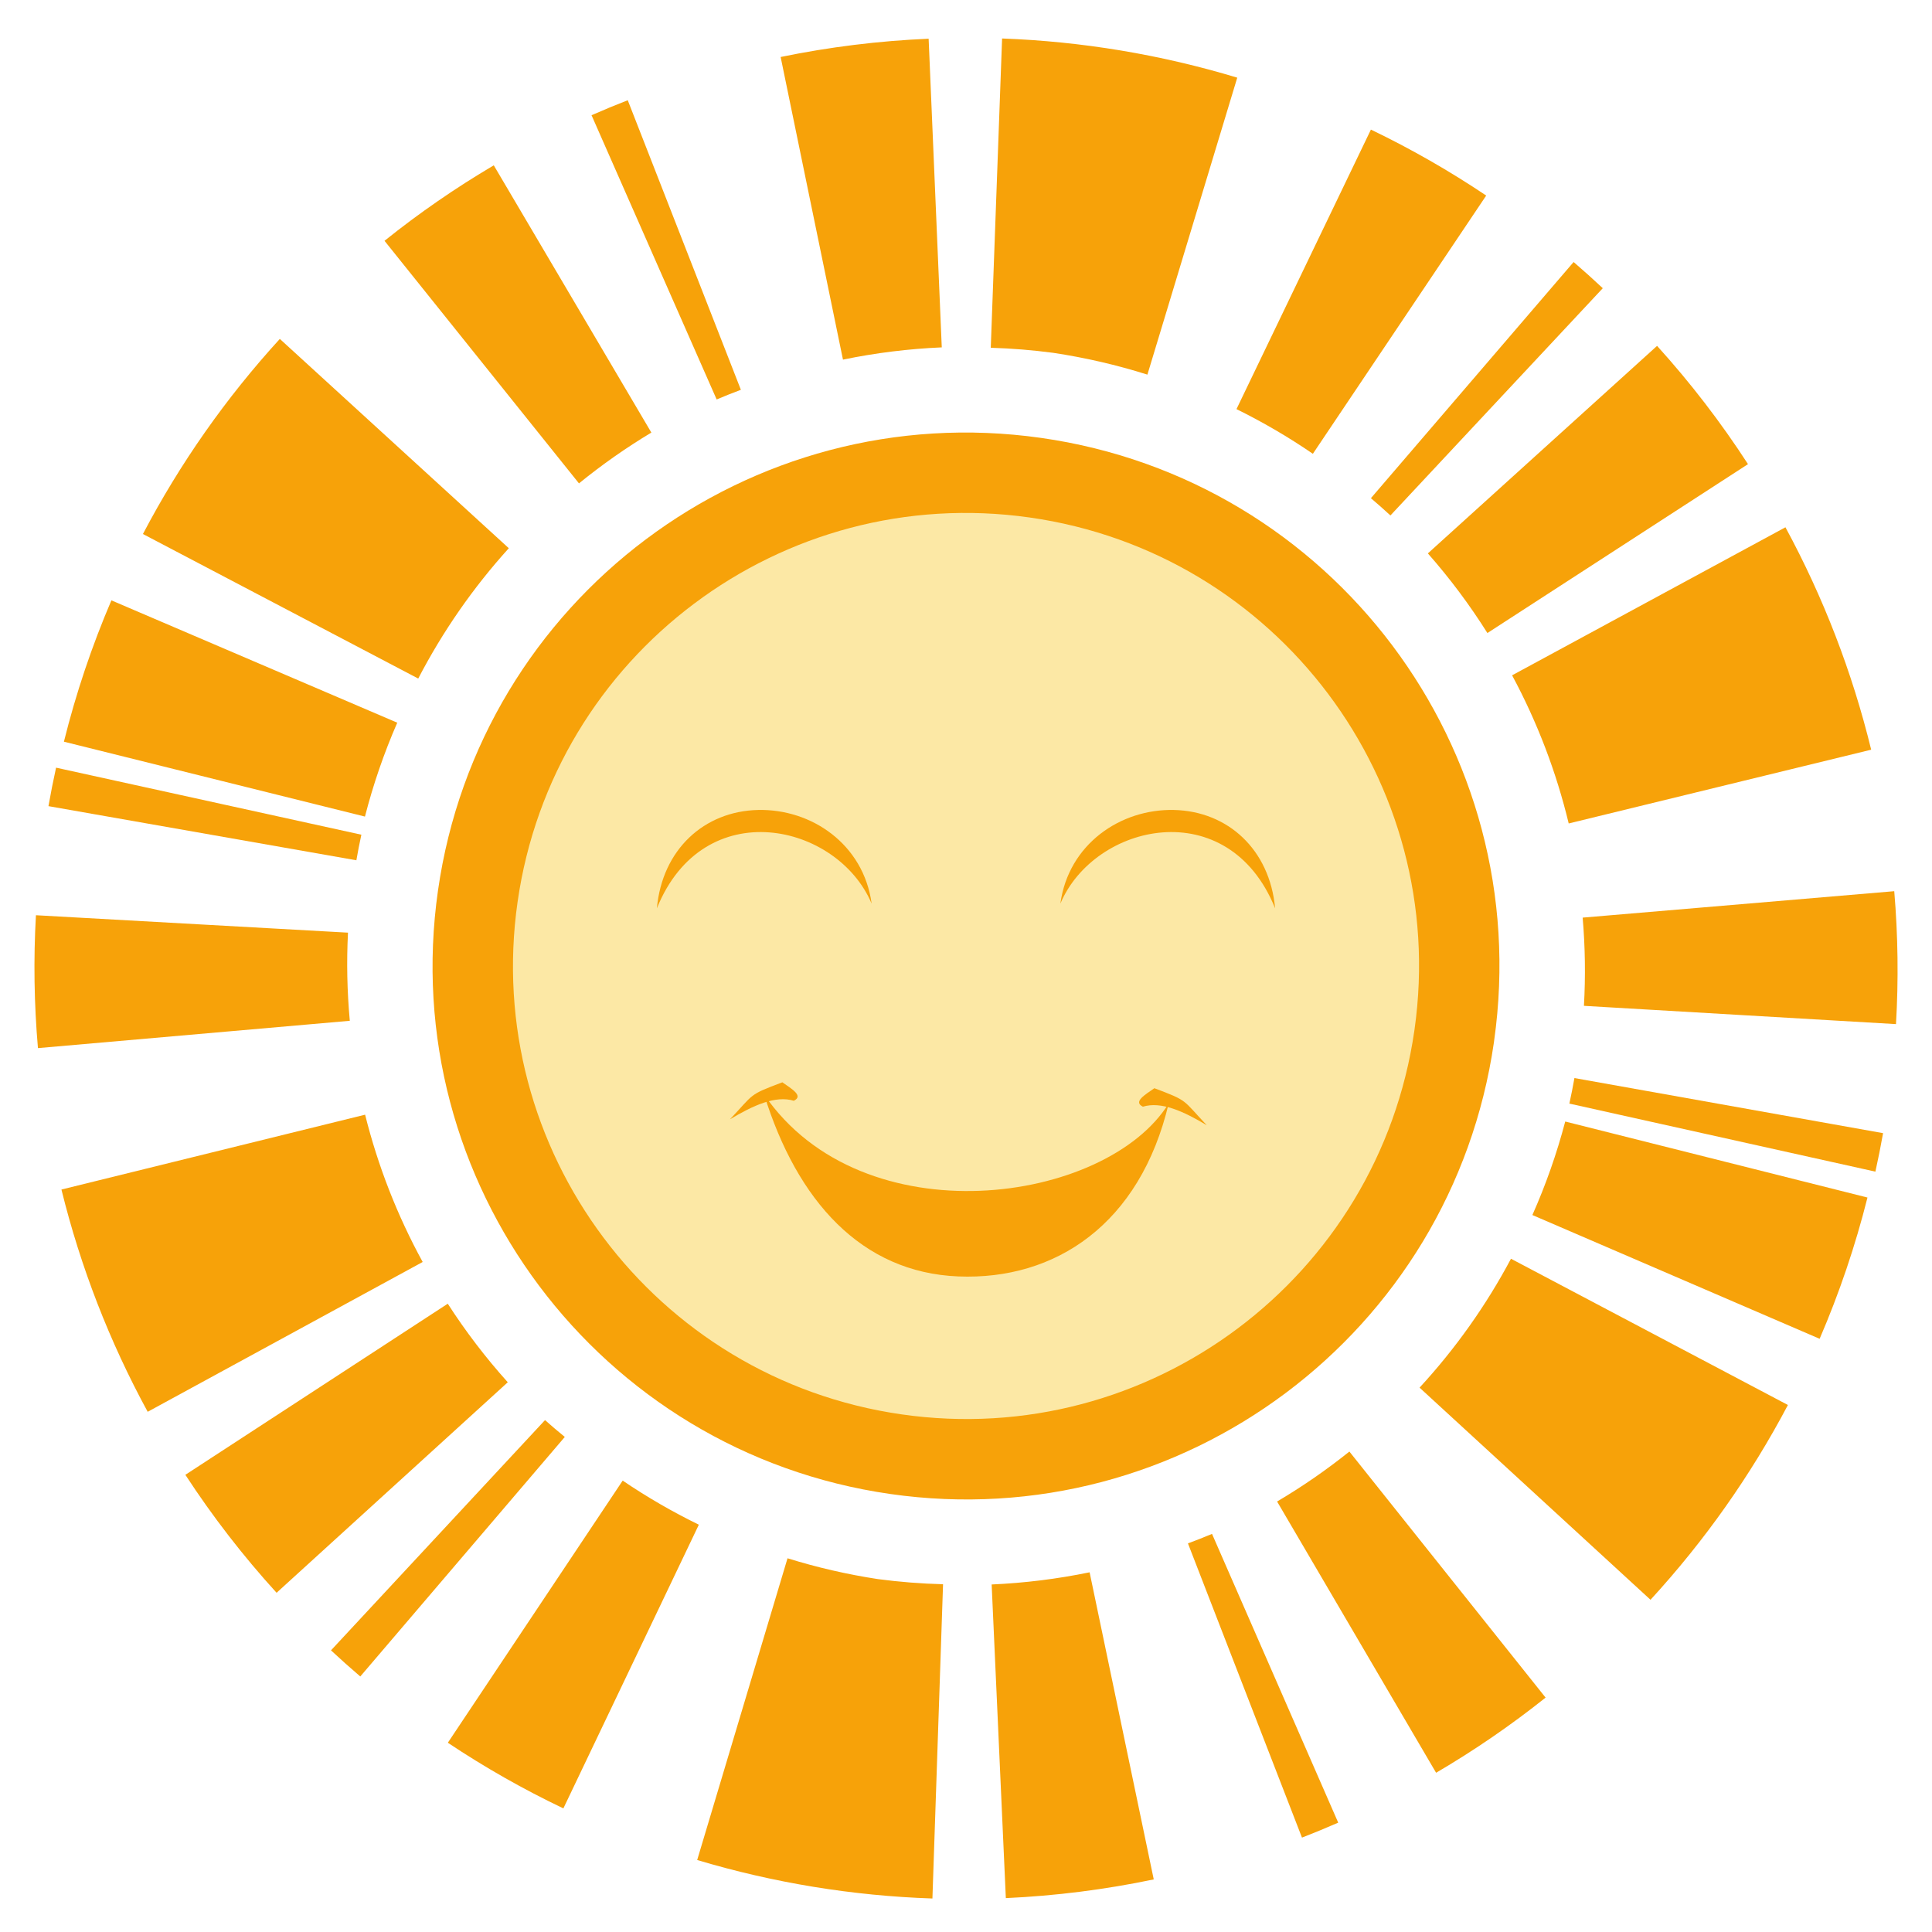
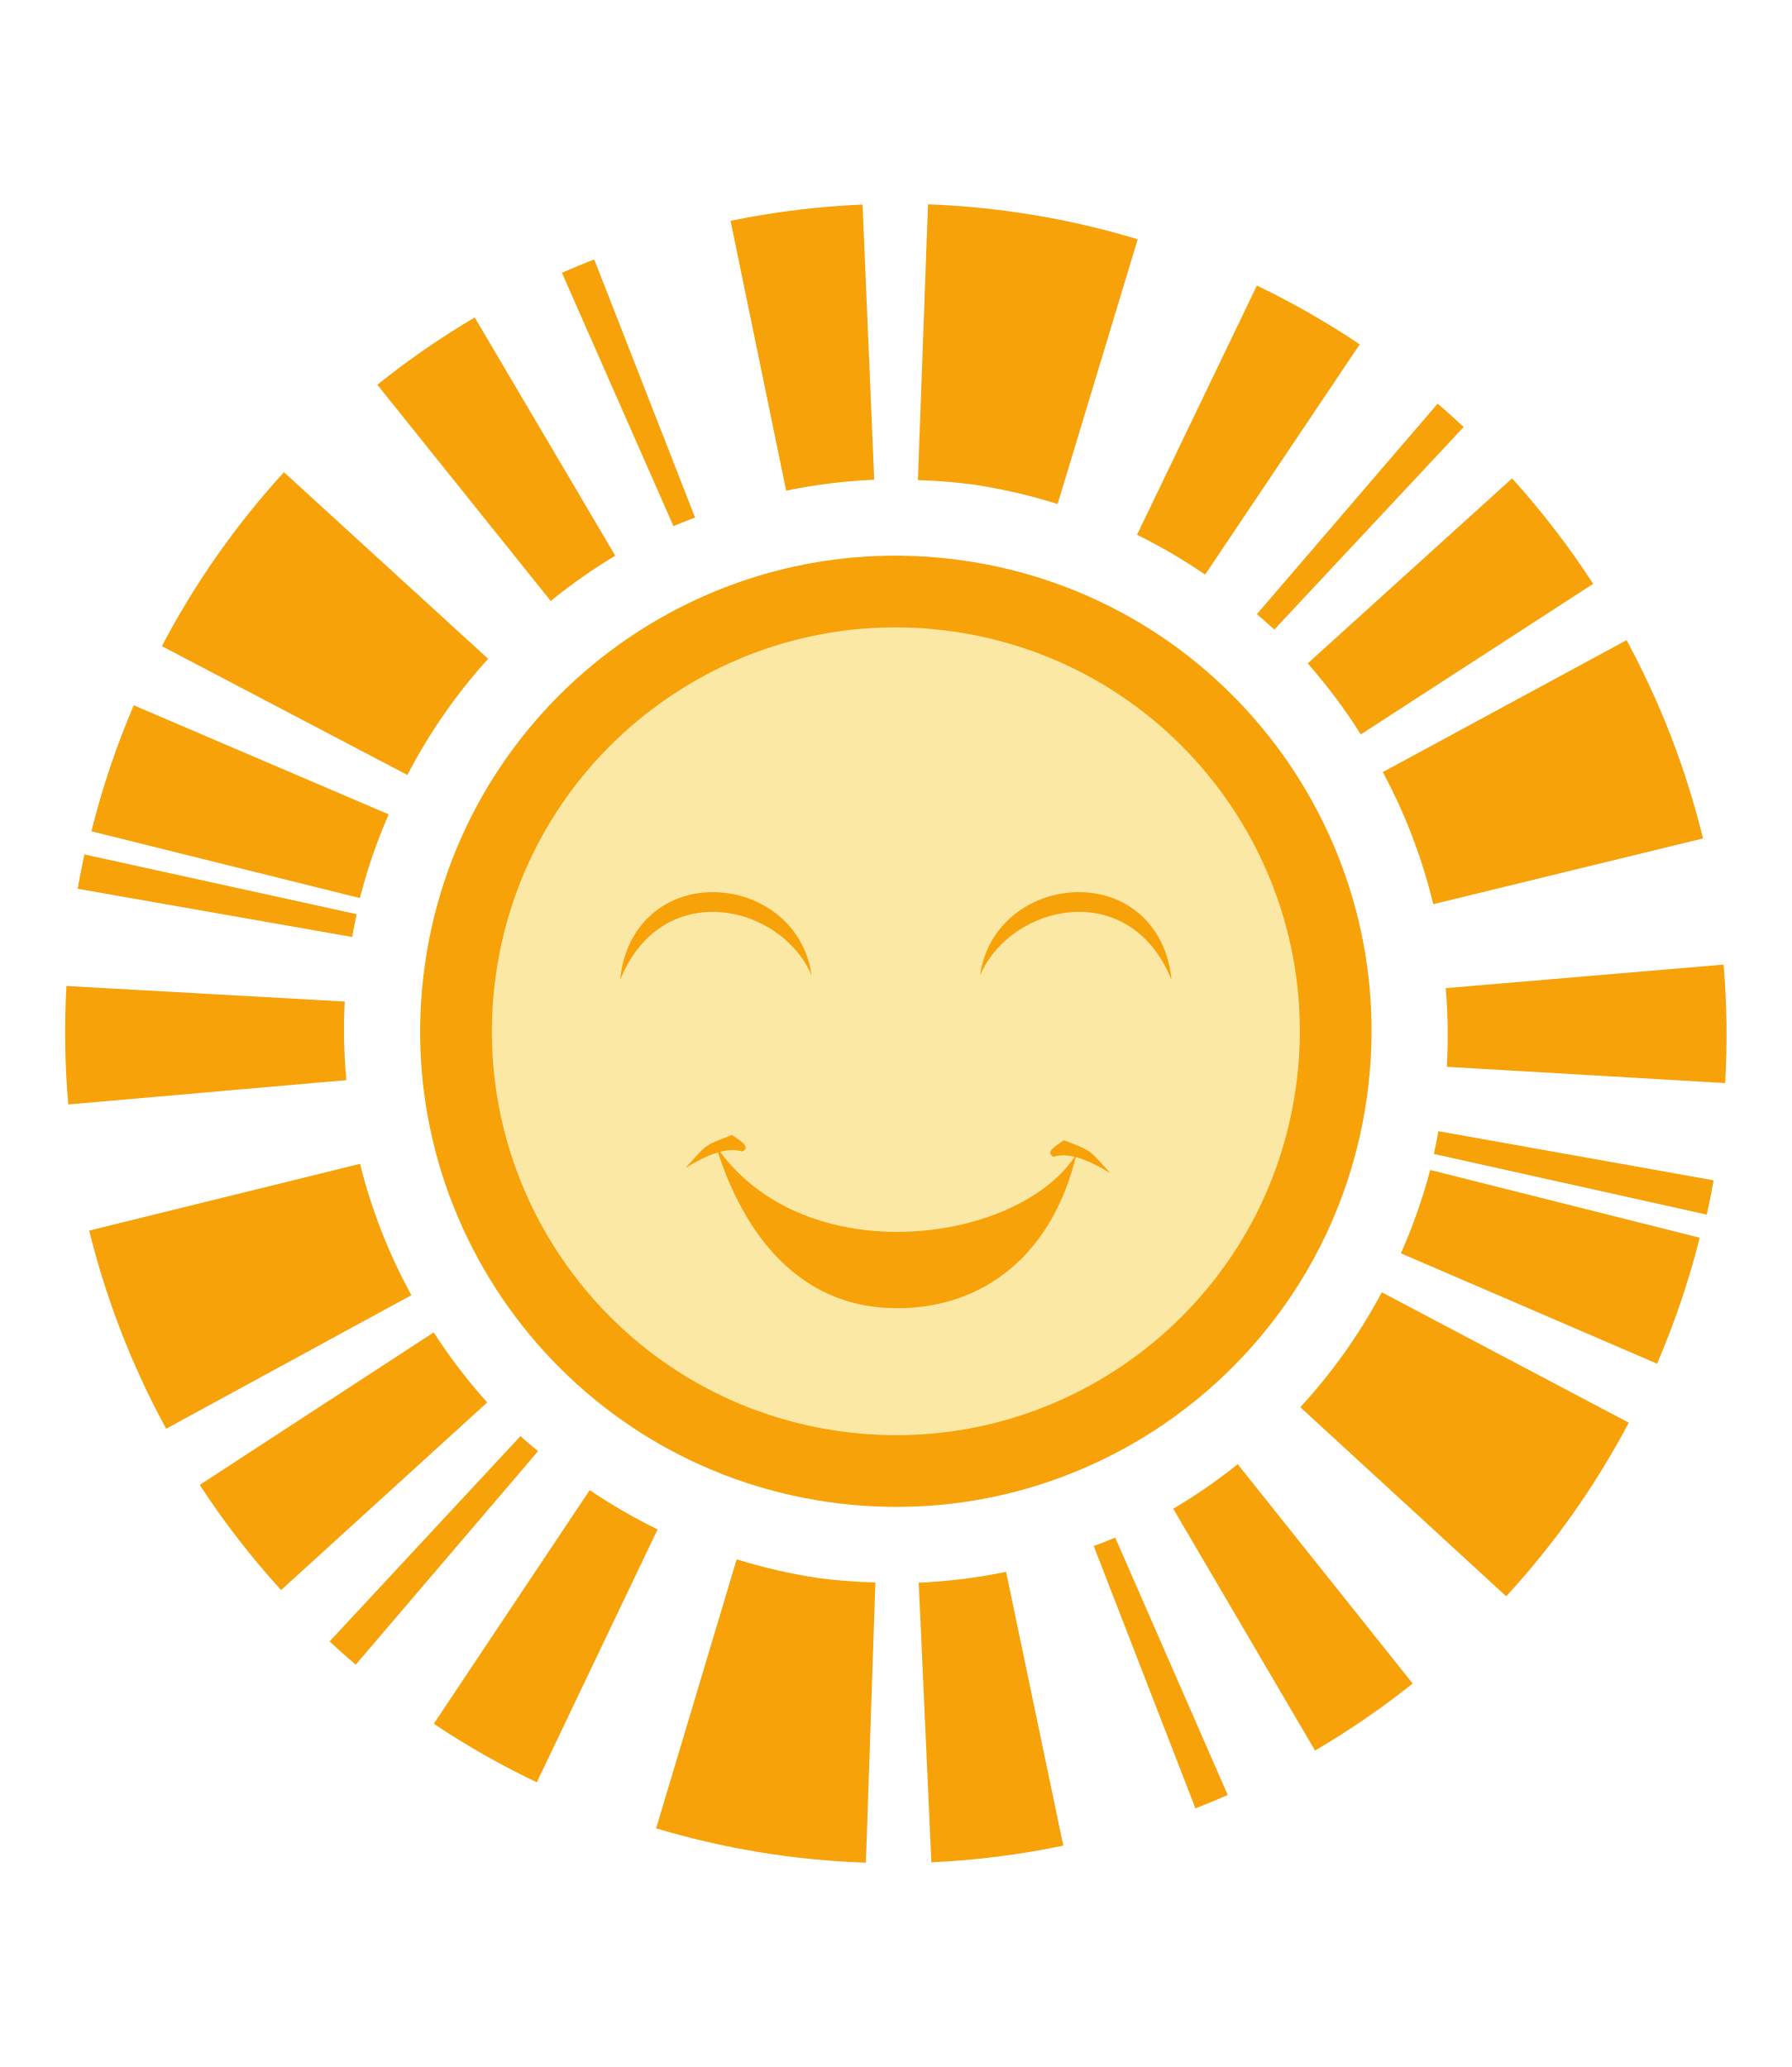
- <svg xmlns="http://www.w3.org/2000/svg" width="50" height="50" id="svg2" version="1.0">
+ <svg xmlns="http://www.w3.org/2000/svg" width="260" height="300" id="svg2" version="1.0">
  <defs id="defs4" />
-   <g id="layer1">
-     <path style="color:#000000;display:inline;overflow:visible;visibility:visible;opacity:1;fill:#f7a209;fill-opacity:1;fill-rule:nonzero;stroke:none;stroke-width:1;stroke-linecap:round;stroke-linejoin:round;stroke-miterlimit:4;stroke-dasharray:none;stroke-dashoffset:0;stroke-opacity:1;marker:none;enable-background:accumulate" id="path4136-3" d="M 38.663,26.973 A 13.804,13.804 0 0 1 23.037,38.664 13.804,13.804 0 0 1 11.335,23.047 13.804,13.804 0 0 1 26.943,11.333 13.804,13.804 0 0 1 38.668,26.933" />
-     <path style="color:#000000;display:inline;overflow:visible;visibility:visible;opacity:1;fill:#fce8a5;fill-opacity:1;fill-rule:nonzero;stroke:none;stroke-width:1;stroke-linecap:round;stroke-linejoin:round;stroke-miterlimit:4;stroke-dasharray:none;stroke-dashoffset:0;stroke-opacity:1;marker:none;enable-background:accumulate" id="path4136" d="M 36.603,26.676 A 11.723,11.723 0 0 1 23.333,36.604 11.723,11.723 0 0 1 13.395,23.341 11.723,11.723 0 0 1 26.65,13.393 11.723,11.723 0 0 1 36.608,26.642" />
-     <path style="color:#000000;display:inline;overflow:visible;visibility:visible;opacity:1;fill:#f7a209;fill-opacity:1;fill-rule:nonzero;stroke:none;stroke-width:1;stroke-linecap:round;stroke-linejoin:round;stroke-miterlimit:4;stroke-dasharray:none;stroke-dashoffset:0;stroke-opacity:1;marker:none;enable-background:accumulate" d="M 25.934 0.996 L 25.641 9 A 16.029 16.029 0 0 1 27.256 9.131 A 16.029 16.029 0 0 1 29.695 9.695 L 32.02 2.01 A 24.056 24.056 0 0 0 25.934 0.996 z M 24.033 1.002 A 24.056 24.056 0 0 0 20.203 1.475 L 21.816 9.307 A 16.029 16.029 0 0 1 24.373 8.99 L 24.033 1.002 z M 16.246 2.594 A 24.056 24.056 0 0 0 15.309 2.982 L 18.547 10.338 A 16.029 16.029 0 0 1 19.174 10.088 L 16.246 2.594 z M 35.479 3.354 L 32 10.588 A 16.029 16.029 0 0 1 33.977 11.744 L 38.463 5.061 A 24.056 24.056 0 0 0 35.479 3.354 z M 12.779 4.279 A 24.056 24.056 0 0 0 9.951 6.232 L 14.984 12.51 A 16.029 16.029 0 0 1 16.857 11.195 L 12.779 4.279 z M 40.725 6.781 L 35.479 12.893 A 16.029 16.029 0 0 1 35.984 13.34 L 41.48 7.459 A 24.056 24.056 0 0 0 40.725 6.781 z M 7.242 8.771 A 24.056 24.056 0 0 0 3.699 13.82 L 10.824 17.561 A 16.029 16.029 0 0 1 13.168 14.188 L 7.242 8.771 z M 42.885 8.951 L 36.953 14.322 A 16.029 16.029 0 0 1 38.494 16.383 L 45.238 12.012 A 24.056 24.056 0 0 0 42.885 8.951 z M 46.207 13.646 L 39.133 17.477 A 16.029 16.029 0 0 1 40.598 21.311 L 48.426 19.402 A 24.056 24.056 0 0 0 46.207 13.646 z M 2.883 15.537 A 24.056 24.056 0 0 0 1.654 19.195 L 9.445 21.133 A 16.029 16.029 0 0 1 10.281 18.703 L 2.883 15.537 z M 1.451 19.867 A 24.056 24.056 0 0 0 1.254 20.863 L 9.223 22.264 A 16.029 16.029 0 0 1 9.352 21.602 L 1.451 19.867 z M 49.023 23.064 L 40.959 23.748 A 16.029 16.029 0 0 1 40.992 26.031 L 49.068 26.504 A 24.056 24.056 0 0 0 49.023 23.064 z M 0.93 23.686 A 24.056 24.056 0 0 0 0.982 27.125 L 9.053 26.418 A 16.029 16.029 0 0 1 9.006 24.137 L 0.93 23.686 z M 40.746 27.9 A 16.029 16.029 0 0 1 40.615 28.561 L 48.535 30.322 A 24.056 24.056 0 0 0 48.734 29.326 L 40.746 27.9 z M 9.449 28.848 L 1.59 30.785 A 24.056 24.056 0 0 0 3.822 36.537 L 10.939 32.66 A 16.029 16.029 0 0 1 9.449 28.848 z M 40.508 29.025 A 16.029 16.029 0 0 1 39.658 31.445 L 47.092 34.648 A 24.056 24.056 0 0 0 48.33 30.992 L 40.508 29.025 z M 39.104 32.576 A 16.029 16.029 0 0 1 36.738 35.912 L 42.715 41.402 A 24.056 24.056 0 0 0 46.271 36.361 L 39.104 32.576 z M 11.588 33.74 L 4.797 38.168 A 24.056 24.056 0 0 0 7.158 41.221 L 13.141 35.773 A 16.029 16.029 0 0 1 11.588 33.74 z M 14.105 36.752 L 8.566 42.711 A 24.056 24.056 0 0 0 9.324 43.387 L 14.617 37.188 A 16.029 16.029 0 0 1 14.105 36.752 z M 34.922 37.566 A 16.029 16.029 0 0 1 33.051 38.859 L 37.166 45.879 A 24.056 24.056 0 0 0 40 43.934 L 34.922 37.566 z M 16.115 38.318 L 11.59 45.102 A 24.056 24.056 0 0 0 14.58 46.801 L 18.086 39.459 A 16.029 16.029 0 0 1 16.115 38.318 z M 31.367 39.697 A 16.029 16.029 0 0 1 30.744 39.943 L 33.695 47.557 A 24.056 24.056 0 0 0 34.633 47.17 L 31.367 39.697 z M 20.381 40.328 L 18.043 48.137 A 24.056 24.056 0 0 0 24.131 49.133 L 24.406 41 A 16.029 16.029 0 0 1 22.721 40.867 A 16.029 16.029 0 0 1 20.381 40.328 z M 28.199 40.691 A 16.029 16.029 0 0 1 25.664 41.006 L 26.031 49.123 A 24.056 24.056 0 0 0 29.859 48.639 L 28.199 40.691 z " id="path4136-3-3-29" />
-     <path style="fill:#f7a209;fill-opacity:1;fill-rule:evenodd;stroke:none;stroke-width:1px;stroke-linecap:butt;stroke-linejoin:miter;stroke-opacity:1" d="m 17,23.507 c 1.211,-2.994 4.678,-2.206 5.558,-0.121 -0.21,-1.538 -1.555,-2.458 -2.945,-2.424 -1.389,0.034 -2.474,1.021 -2.613,2.545 z" id="path4737-3" />
-     <path style="fill:#f7a209;fill-opacity:1;fill-rule:evenodd;stroke:none;stroke-width:1px;stroke-linecap:butt;stroke-linejoin:miter;stroke-opacity:1" d="m 33,23.507 c -1.211,-2.994 -4.678,-2.206 -5.558,-0.121 0.21,-1.538 1.555,-2.458 2.945,-2.424 1.389,0.034 2.474,1.021 2.613,2.545 z" id="path4737-2" />
-     <path style="fill:#f7a209;fill-opacity:1;fill-rule:evenodd;stroke:none;stroke-width:1px;stroke-linecap:butt;stroke-linejoin:miter;stroke-opacity:1" d="m 19.776,28.328 c 2.556,3.73 8.862,2.833 10.47,0.227 -0.741,3.128 -2.932,4.58 -5.444,4.479 -2.512,-0.101 -4.174,-1.96 -5.026,-4.706 z" id="path4737-5-6" />
-     <path style="fill:#f7a209;fill-opacity:1;fill-rule:evenodd;stroke:none;stroke-width:1px;stroke-linecap:butt;stroke-linejoin:miter;stroke-opacity:1" d="m 20.247,28.01 c -0.888,0.334 -0.721,0.288 -1.355,0.957 0.601,-0.359 1.178,-0.624 1.652,-0.479 0.259,-0.127 -0.051,-0.305 -0.297,-0.478 z" id="path4787-7" />
-     <path style="fill:#f7a209;fill-opacity:1;fill-rule:evenodd;stroke:none;stroke-width:1px;stroke-linecap:butt;stroke-linejoin:miter;stroke-opacity:1" d="m 29.875,28.163 c 0.888,0.334 0.721,0.288 1.355,0.957 -0.601,-0.359 -1.178,-0.624 -1.652,-0.479 -0.259,-0.127 0.051,-0.305 0.297,-0.478 z" id="path4787-4" />
+   <g id="layer1" transform="translate(0,250)">
+     <path style="color:#000000;display:inline;overflow:visible;visibility:visible;opacity:1;fill:#f7a209;fill-opacity:1;fill-rule:nonzero;stroke:none;stroke-width:1;stroke-linecap:round;stroke-linejoin:round;stroke-miterlimit:4;stroke-dasharray:none;stroke-dashoffset:0;stroke-opacity:1;marker:none;enable-background:accumulate" id="path4136-3" d="m 198.31,-90.455 a 69.022,69.022 0 0 1 -78.13,58.453 69.022,69.022 0 0 1 -58.511,-78.087 69.022,69.022 0 0 1 78.043,-58.569 69.022,69.022 0 0 1 58.627,78" />
+     <path style="color:#000000;display:inline;overflow:visible;visibility:visible;opacity:1;fill:#fce8a5;fill-opacity:1;fill-rule:nonzero;stroke:none;stroke-width:1;stroke-linecap:round;stroke-linejoin:round;stroke-miterlimit:4;stroke-dasharray:none;stroke-dashoffset:0;stroke-opacity:1;marker:none;enable-background:accumulate" id="path4136" d="m 188.012,-91.943 a 58.617,58.617 0 0 1 -66.351,49.641 58.617,58.617 0 0 1 -49.69,-66.315 58.617,58.617 0 0 1 66.278,-49.739 58.617,58.617 0 0 1 49.788,66.241" />
+     <path style="color:#000000;display:inline;overflow:visible;visibility:visible;opacity:1;fill:#f7a209;fill-opacity:1;fill-rule:nonzero;stroke:none;stroke-width:1;stroke-linecap:round;stroke-linejoin:round;stroke-miterlimit:4;stroke-dasharray:none;stroke-dashoffset:0;stroke-opacity:1;marker:none;enable-background:accumulate" d="m 134.665,-220.342 -1.465,40.02 a 80.147,80.147 0 0 1 8.076,0.654 80.147,80.147 0 0 1 12.197,2.822 l 11.621,-38.428 a 120.281,120.281 0 0 0 -30.43,-5.068 z m -9.502,0.029 a 120.281,120.281 0 0 0 -19.15,2.363 l 8.066,39.16 a 80.147,80.147 0 0 1 12.783,-1.582 l -1.699,-39.942 z m -38.936,7.959 a 120.281,120.281 0 0 0 -4.688,1.943 l 16.191,36.777 a 80.147,80.147 0 0 1 3.135,-1.25 l -14.639,-37.471 z m 96.162,3.799 -17.393,36.172 a 80.147,80.147 0 0 1 9.883,5.781 l 22.432,-33.418 a 120.281,120.281 0 0 0 -14.922,-8.535 z m -113.497,4.629 a 120.281,120.281 0 0 0 -14.141,9.766 l 25.166,31.387 a 80.147,80.147 0 0 1 9.365,-6.572 l -20.391,-34.58 z m 139.727,12.51 -26.231,30.557 a 80.147,80.147 0 0 1 2.529,2.236 l 27.481,-29.404 a 120.281,120.281 0 0 0 -3.779,-3.389 z m -167.413,9.951 a 120.281,120.281 0 0 0 -17.715,25.244 l 35.625,18.701 a 80.147,80.147 0 0 1 11.719,-16.865 l -29.629,-27.08 z m 178.214,0.898 -29.658,26.856 a 80.147,80.147 0 0 1 7.705,10.303 l 33.721,-21.856 a 120.281,120.281 0 0 0 -11.768,-15.303 z m 16.611,23.477 -35.371,19.15 a 80.147,80.147 0 0 1 7.324,19.17 l 39.141,-9.541 a 120.281,120.281 0 0 0 -11.094,-28.779 z m -216.622,9.453 a 120.281,120.281 0 0 0 -6.143,18.291 l 38.955,9.688 a 80.147,80.147 0 0 1 4.18,-12.148 l -36.992,-15.83 z m -7.158,21.65 a 120.281,120.281 0 0 0 -0.986,4.98 l 39.844,7.002 a 80.147,80.147 0 0 1 0.645,-3.311 l -39.502,-8.672 z m 237.862,15.986 -40.322,3.418 a 80.147,80.147 0 0 1 0.166,11.416 l 40.381,2.363 a 120.281,120.281 0 0 0 -0.225,-17.197 z m -240.47,3.105 a 120.281,120.281 0 0 0 0.264,17.197 L 50.26,-93.232 A 80.147,80.147 0 0 1 50.026,-104.639 L 9.645,-106.895 Z M 208.728,-85.82 a 80.147,80.147 0 0 1 -0.654,3.301 l 39.6,8.809 a 120.281,120.281 0 0 0 0.996,-4.98 l -39.942,-7.129 z m -156.485,4.736 -39.297,9.688 a 120.281,120.281 0 0 0 11.162,28.76 l 35.586,-19.385 a 80.147,80.147 0 0 1 -7.451,-19.063 z m 155.294,0.889 a 80.147,80.147 0 0 1 -4.248,12.1 l 37.168,16.016 a 120.281,120.281 0 0 0 6.191,-18.281 l -39.111,-9.834 z m -7.022,17.754 a 80.147,80.147 0 0 1 -11.826,16.68 l 29.883,27.451 a 120.281,120.281 0 0 0 17.783,-25.205 L 200.515,-62.441 Z M 62.936,-56.621 28.981,-34.482 A 120.281,120.281 0 0 0 40.788,-19.218 l 29.912,-27.236 a 80.147,80.147 0 0 1 -7.764,-10.166 z m 12.588,15.059 -27.695,29.795 a 120.281,120.281 0 0 0 3.789,3.379 l 26.465,-30.996 a 80.147,80.147 0 0 1 -2.559,-2.178 z m 104.082,4.072 a 80.147,80.147 0 0 1 -9.355,6.465 l 20.576,35.098 a 120.281,120.281 0 0 0 14.17,-9.727 L 179.607,-37.49 Z M 85.573,-33.73 62.946,0.186 A 120.281,120.281 0 0 0 77.897,8.682 l 17.529,-36.709 a 80.147,80.147 0 0 1 -9.854,-5.703 z m 76.26,6.895 a 80.147,80.147 0 0 1 -3.115,1.23 l 14.756,38.067 a 120.281,120.281 0 0 0 4.688,-1.934 l -16.328,-37.363 z m -54.932,3.154 -11.689,39.043 a 120.281,120.281 0 0 0 30.44,4.98 l 1.377,-40.664 a 80.147,80.147 0 0 1 -8.428,-0.664 80.147,80.147 0 0 1 -11.699,-2.695 z m 39.092,1.816 a 80.147,80.147 0 0 1 -12.676,1.572 l 1.836,40.586 a 120.281,120.281 0 0 0 19.141,-2.422 l -8.301,-39.736 z" id="path4136-3-3-29" />
+     <path style="fill:#f7a209;fill-opacity:1;fill-rule:evenodd;stroke:none;stroke-width:1px;stroke-linecap:butt;stroke-linejoin:miter;stroke-opacity:1" d="m 89.997,-107.787 c 6.054,-14.972 23.391,-11.028 27.788,-0.603 -1.051,-7.69 -7.777,-12.289 -14.724,-12.121 -6.947,0.168 -12.373,5.107 -13.065,12.725 z" id="path4737-3" />
+     <path style="fill:#f7a209;fill-opacity:1;fill-rule:evenodd;stroke:none;stroke-width:1px;stroke-linecap:butt;stroke-linejoin:miter;stroke-opacity:1" d="m 169.997,-107.787 c -6.054,-14.972 -23.391,-11.028 -27.788,-0.603 1.051,-7.69 7.777,-12.289 14.724,-12.121 6.947,0.168 12.373,5.107 13.065,12.725 z" id="path4737-2" />
+     <path style="fill:#f7a209;fill-opacity:1;fill-rule:evenodd;stroke:none;stroke-width:1px;stroke-linecap:butt;stroke-linejoin:miter;stroke-opacity:1" d="m 103.879,-83.685 c 12.779,18.65 44.312,14.167 52.35,1.136 -3.703,15.638 -14.658,22.901 -27.22,22.395 -12.562,-0.506 -20.871,-9.799 -25.13,-23.531 z" id="path4737-5-6" />
+     <path style="fill:#f7a209;fill-opacity:1;fill-rule:evenodd;stroke:none;stroke-width:1px;stroke-linecap:butt;stroke-linejoin:miter;stroke-opacity:1" d="m 106.23,-85.273 c -4.442,1.67 -3.603,1.44 -6.776,4.785 3.005,-1.795 5.891,-3.119 8.262,-2.397 1.294,-0.634 -0.256,-1.526 -1.487,-2.388 z" id="path4787-7" />
+     <path style="fill:#f7a209;fill-opacity:1;fill-rule:evenodd;stroke:none;stroke-width:1px;stroke-linecap:butt;stroke-linejoin:miter;stroke-opacity:1" d="m 154.374,-84.506 c 4.442,1.67 3.603,1.44 6.776,4.785 -3.005,-1.795 -5.891,-3.119 -8.262,-2.397 -1.294,-0.634 0.256,-1.526 1.487,-2.388 z" id="path4787-4" />
  </g>
</svg>
